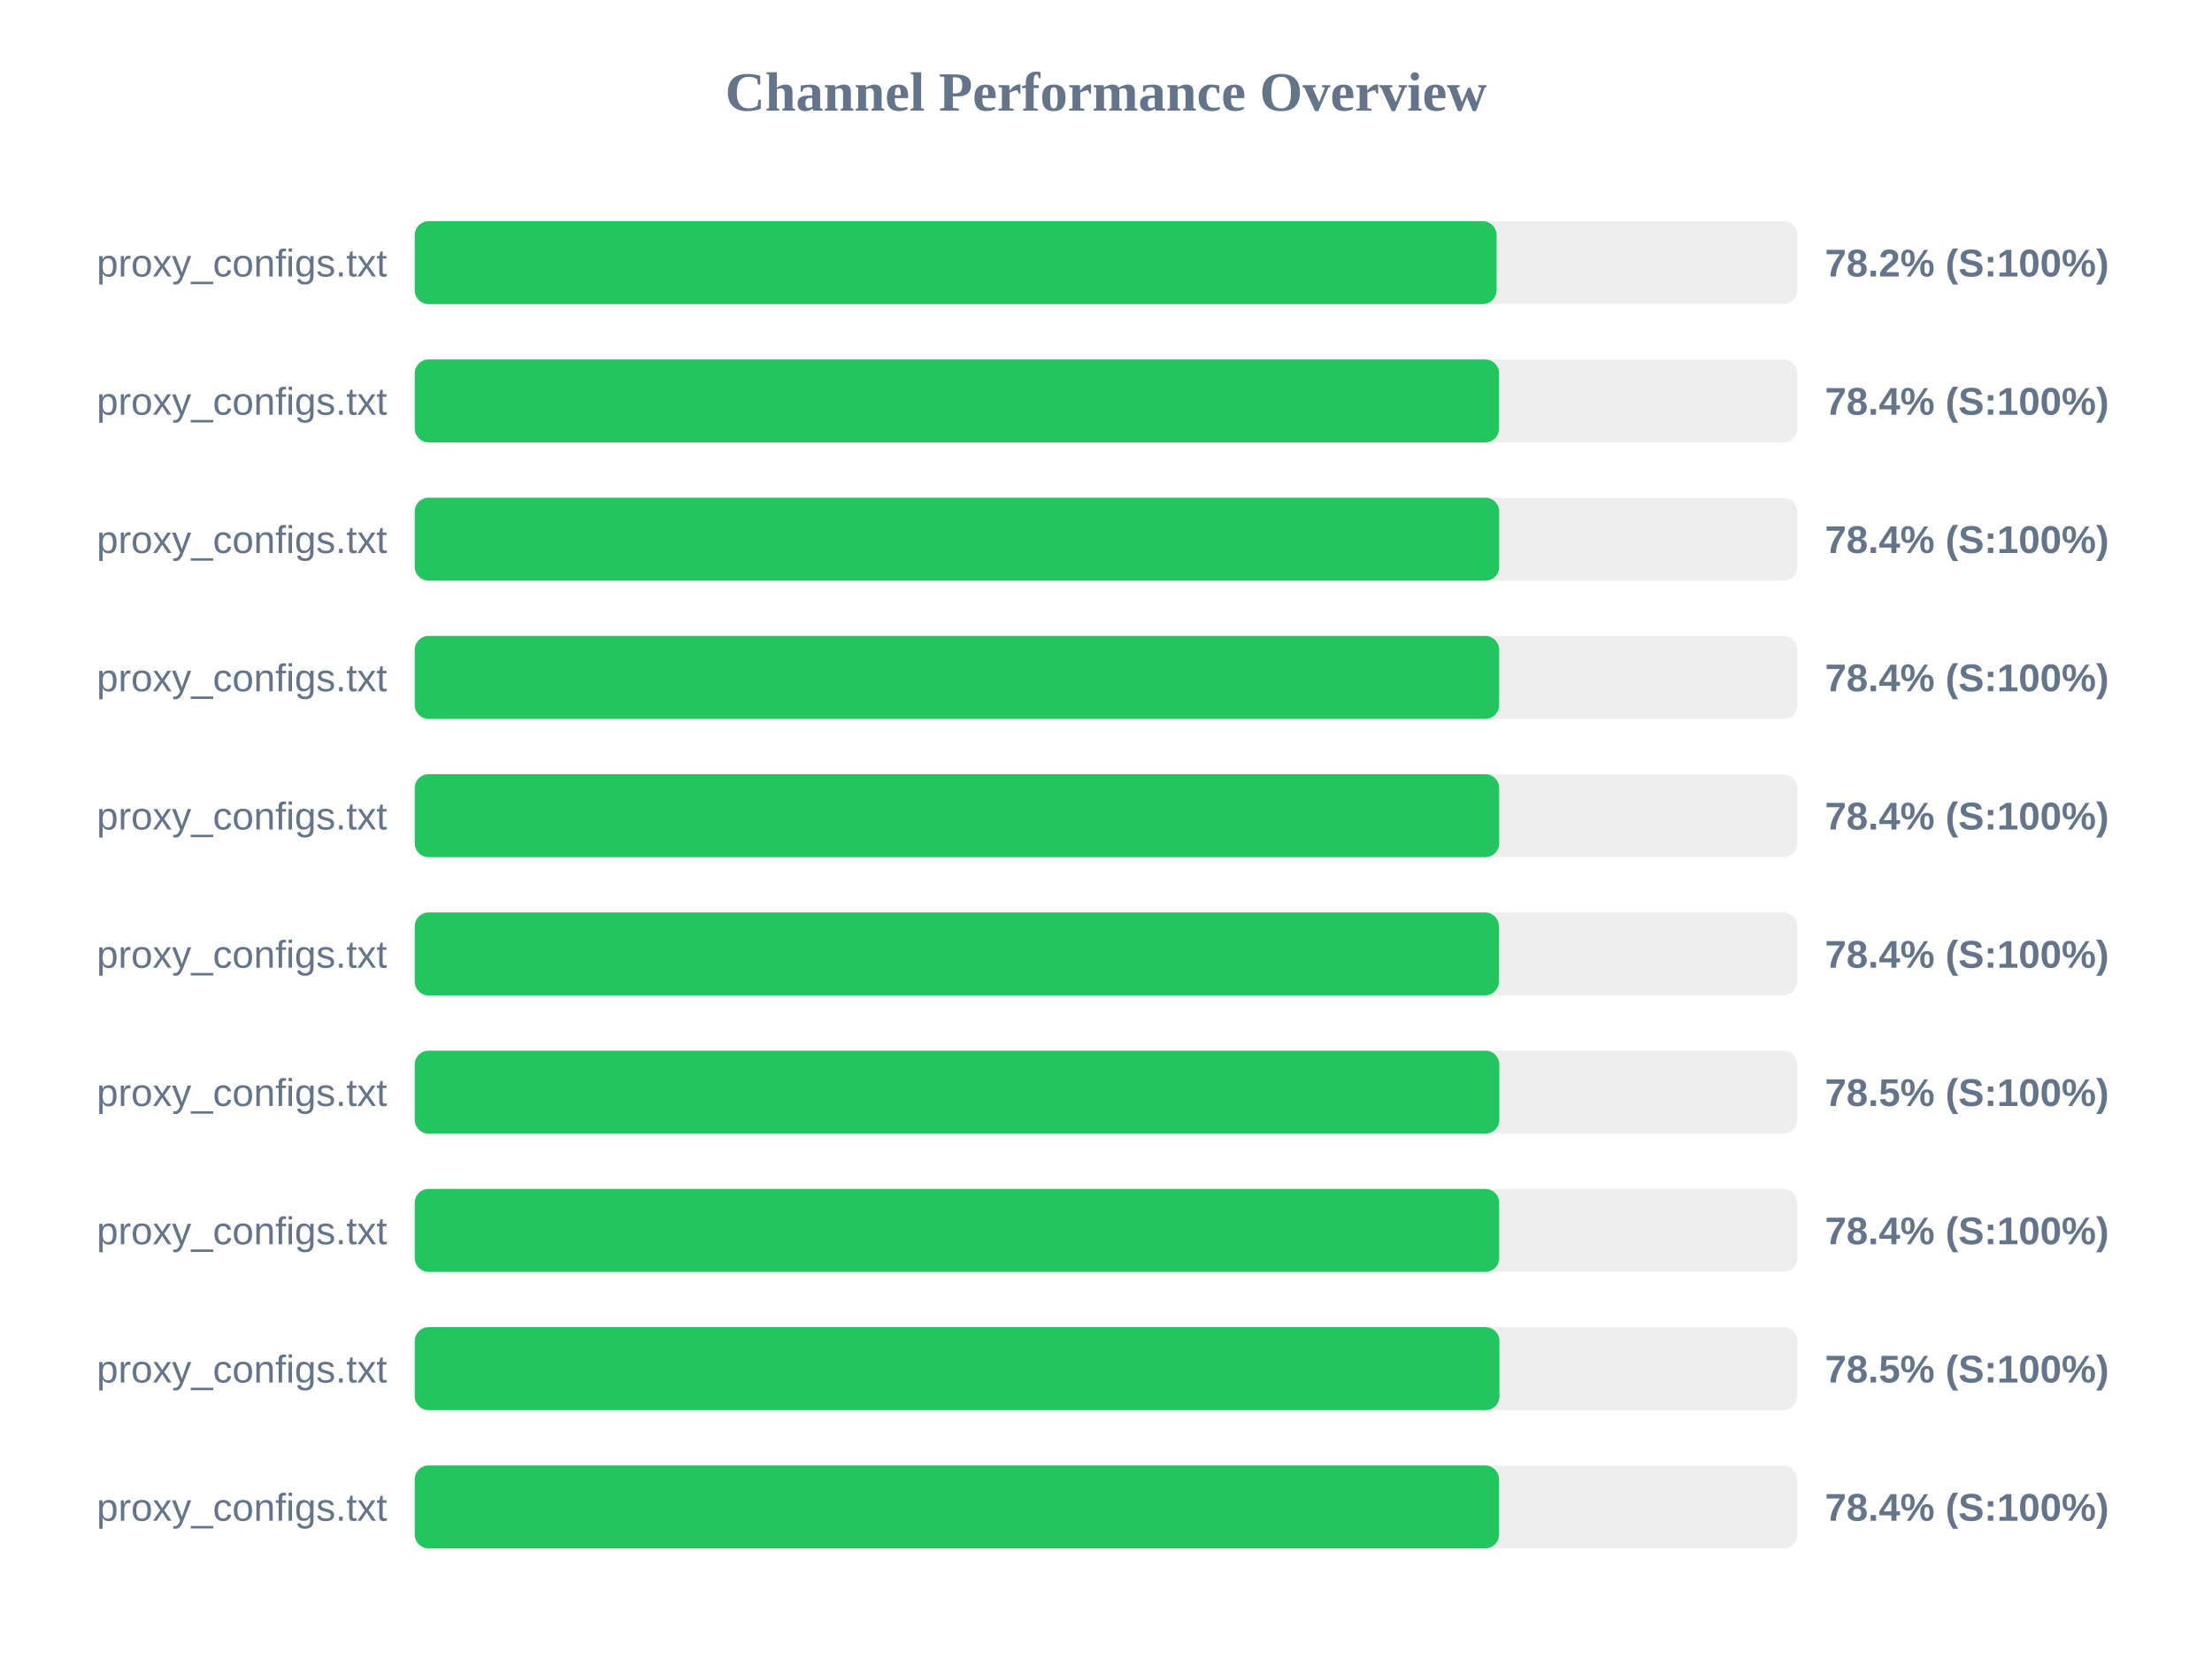
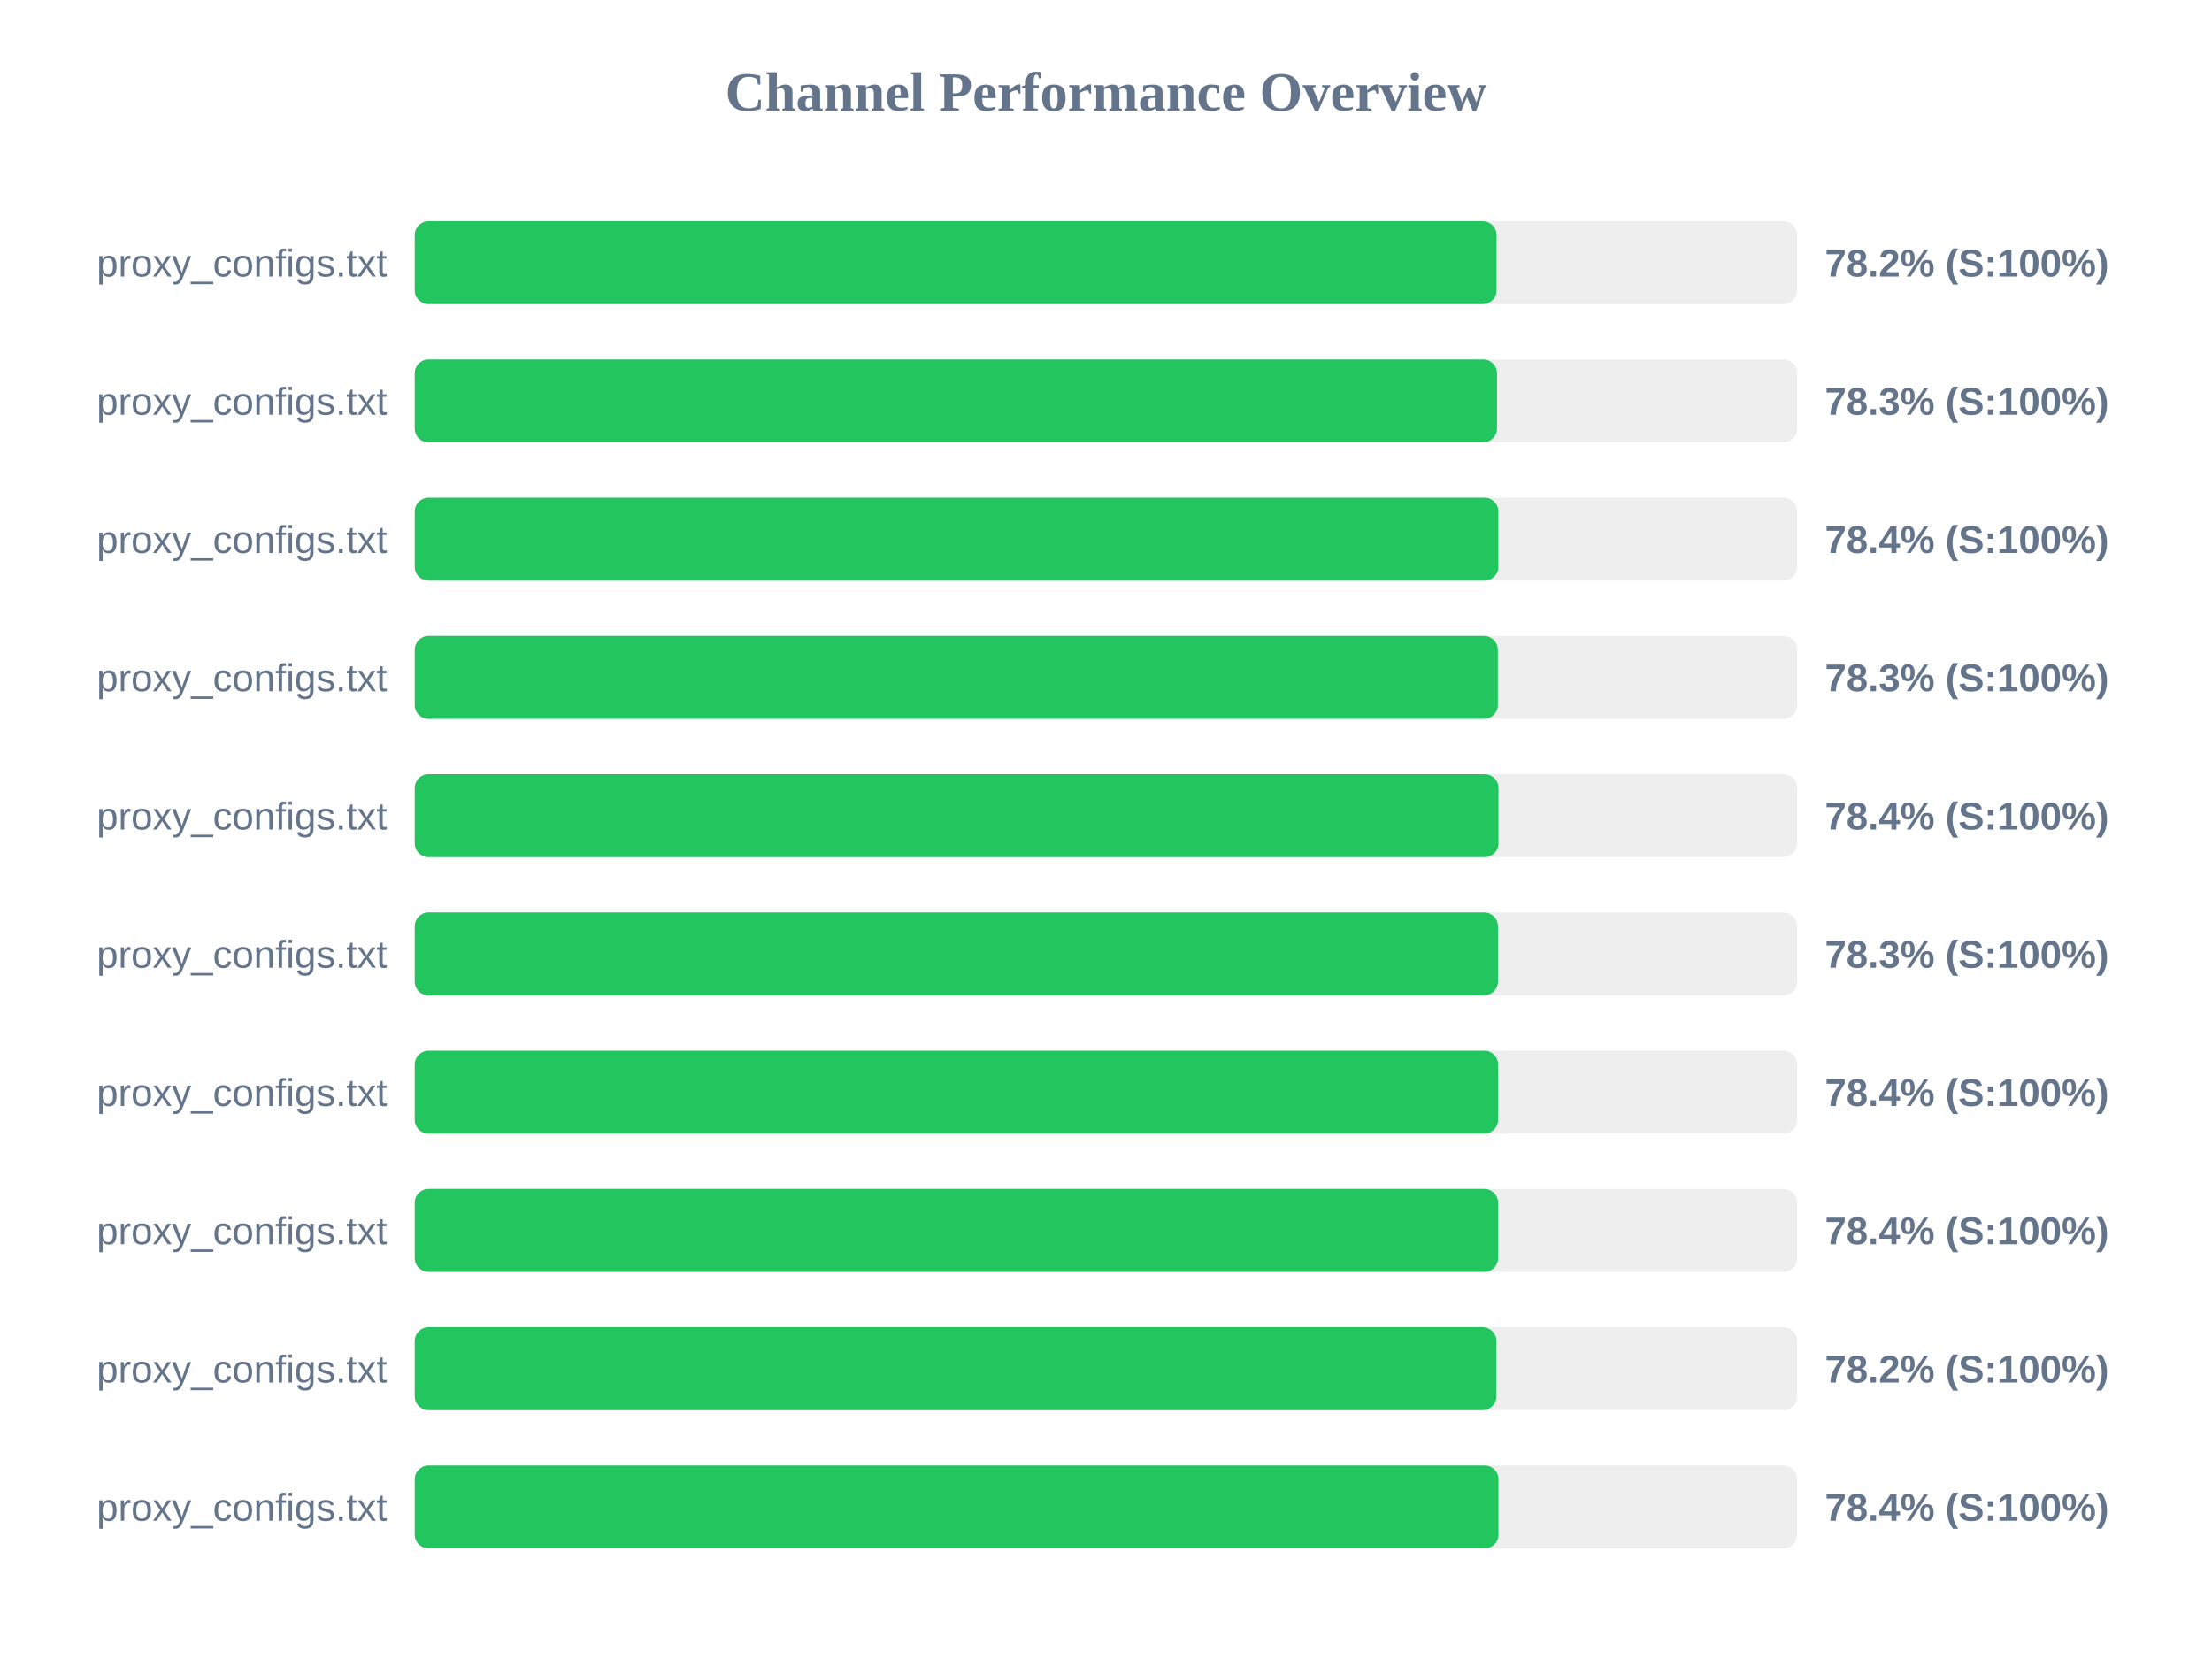
<svg xmlns="http://www.w3.org/2000/svg" width="800" height="600" version="1.1">
  <style>
        .row { font: 14px Arial; fill: #64748b; }
        .score { font: bold 14px Arial; fill: #64748b; }
    </style>
  <text x="400" y="40" text-anchor="middle" font-size="20px" font-weight="bold" fill="#64748b">Channel Performance Overview</text>
  <rect x="150" y="80" width="500" height="30" fill="#eee" rx="5" />
  <rect x="150" y="80" width="391.25" height="30" fill="#22c55e" rx="5" />
  <text x="140" y="100" text-anchor="end" class="row">proxy_configs.txt</text>
  <text x="660" y="100" text-anchor="start" class="score">78.2% (S:100%)</text>
  <rect x="150" y="130" width="500" height="30" fill="#eee" rx="5" />
-   <rect x="150" y="130" width="392.15" height="30" fill="#22c55e" rx="5" />
+   <rect x="150" y="130" width="391.4" height="30" fill="#22c55e" rx="5" />
  <text x="140" y="150" text-anchor="end" class="row">proxy_configs.txt</text>
-   <text x="660" y="150" text-anchor="start" class="score">78.4% (S:100%)</text>
+   <text x="660" y="150" text-anchor="start" class="score">78.3% (S:100%)</text>
  <rect x="150" y="180" width="500" height="30" fill="#eee" rx="5" />
-   <rect x="150" y="180" width="392.2" height="30" fill="#22c55e" rx="5" />
+   <rect x="150" y="180" width="391.9" height="30" fill="#22c55e" rx="5" />
  <text x="140" y="200" text-anchor="end" class="row">proxy_configs.txt</text>
  <text x="660" y="200" text-anchor="start" class="score">78.4% (S:100%)</text>
  <rect x="150" y="230" width="500" height="30" fill="#eee" rx="5" />
-   <rect x="150" y="230" width="392.2" height="30" fill="#22c55e" rx="5" />
+   <rect x="150" y="230" width="391.7" height="30" fill="#22c55e" rx="5" />
  <text x="140" y="250" text-anchor="end" class="row">proxy_configs.txt</text>
-   <text x="660" y="250" text-anchor="start" class="score">78.4% (S:100%)</text>
+   <text x="660" y="250" text-anchor="start" class="score">78.3% (S:100%)</text>
  <rect x="150" y="280" width="500" height="30" fill="#eee" rx="5" />
-   <rect x="150" y="280" width="392.2" height="30" fill="#22c55e" rx="5" />
+   <rect x="150" y="280" width="391.95" height="30" fill="#22c55e" rx="5" />
  <text x="140" y="300" text-anchor="end" class="row">proxy_configs.txt</text>
  <text x="660" y="300" text-anchor="start" class="score">78.4% (S:100%)</text>
  <rect x="150" y="330" width="500" height="30" fill="#eee" rx="5" />
-   <rect x="150" y="330" width="392.1" height="30" fill="#22c55e" rx="5" />
+   <rect x="150" y="330" width="391.75" height="30" fill="#22c55e" rx="5" />
  <text x="140" y="350" text-anchor="end" class="row">proxy_configs.txt</text>
-   <text x="660" y="350" text-anchor="start" class="score">78.4% (S:100%)</text>
+   <text x="660" y="350" text-anchor="start" class="score">78.3% (S:100%)</text>
  <rect x="150" y="380" width="500" height="30" fill="#eee" rx="5" />
-   <rect x="150" y="380" width="392.25" height="30" fill="#22c55e" rx="5" />
+   <rect x="150" y="380" width="391.8" height="30" fill="#22c55e" rx="5" />
  <text x="140" y="400" text-anchor="end" class="row">proxy_configs.txt</text>
-   <text x="660" y="400" text-anchor="start" class="score">78.5% (S:100%)</text>
+   <text x="660" y="400" text-anchor="start" class="score">78.4% (S:100%)</text>
  <rect x="150" y="430" width="500" height="30" fill="#eee" rx="5" />
-   <rect x="150" y="430" width="392.2" height="30" fill="#22c55e" rx="5" />
+   <rect x="150" y="430" width="391.8" height="30" fill="#22c55e" rx="5" />
  <text x="140" y="450" text-anchor="end" class="row">proxy_configs.txt</text>
  <text x="660" y="450" text-anchor="start" class="score">78.4% (S:100%)</text>
  <rect x="150" y="480" width="500" height="30" fill="#eee" rx="5" />
-   <rect x="150" y="480" width="392.3" height="30" fill="#22c55e" rx="5" />
+   <rect x="150" y="480" width="391.2" height="30" fill="#22c55e" rx="5" />
  <text x="140" y="500" text-anchor="end" class="row">proxy_configs.txt</text>
-   <text x="660" y="500" text-anchor="start" class="score">78.5% (S:100%)</text>
+   <text x="660" y="500" text-anchor="start" class="score">78.2% (S:100%)</text>
  <rect x="150" y="530" width="500" height="30" fill="#eee" rx="5" />
-   <rect x="150" y="530" width="392.15" height="30" fill="#22c55e" rx="5" />
+   <rect x="150" y="530" width="391.95" height="30" fill="#22c55e" rx="5" />
  <text x="140" y="550" text-anchor="end" class="row">proxy_configs.txt</text>
  <text x="660" y="550" text-anchor="start" class="score">78.4% (S:100%)</text>
</svg>
